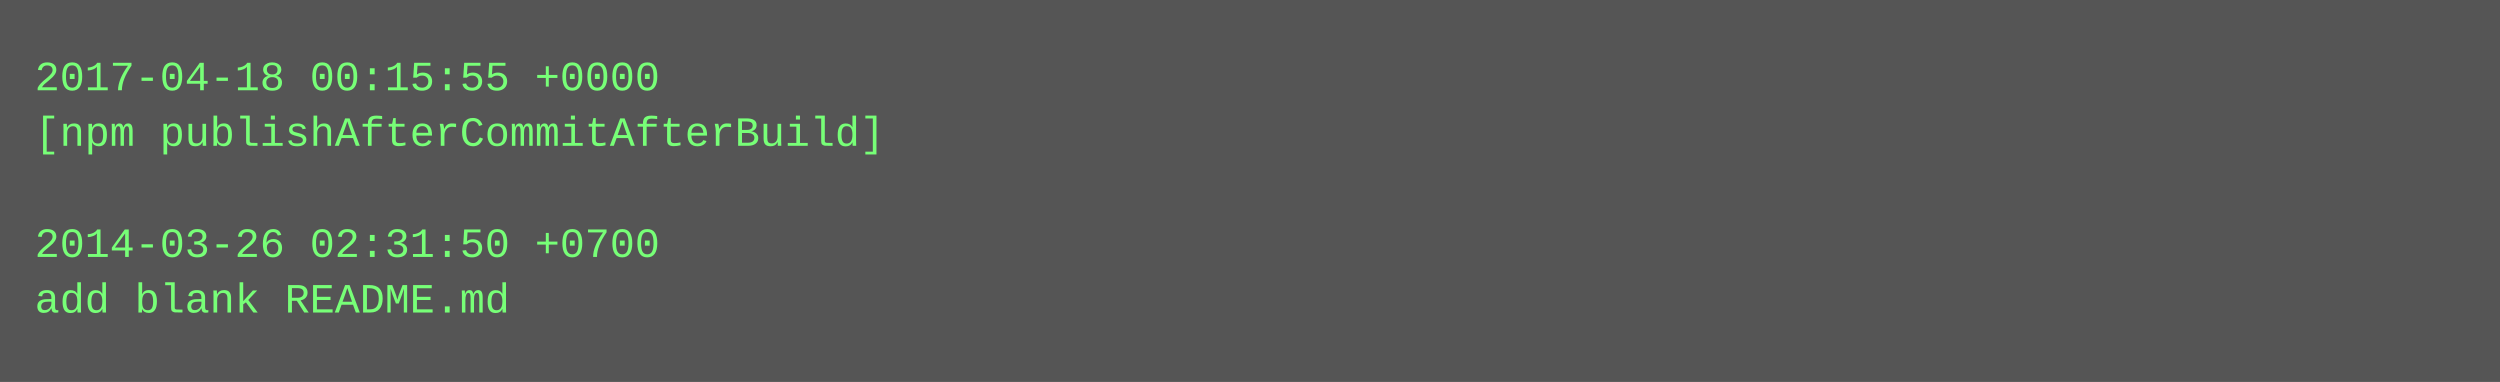
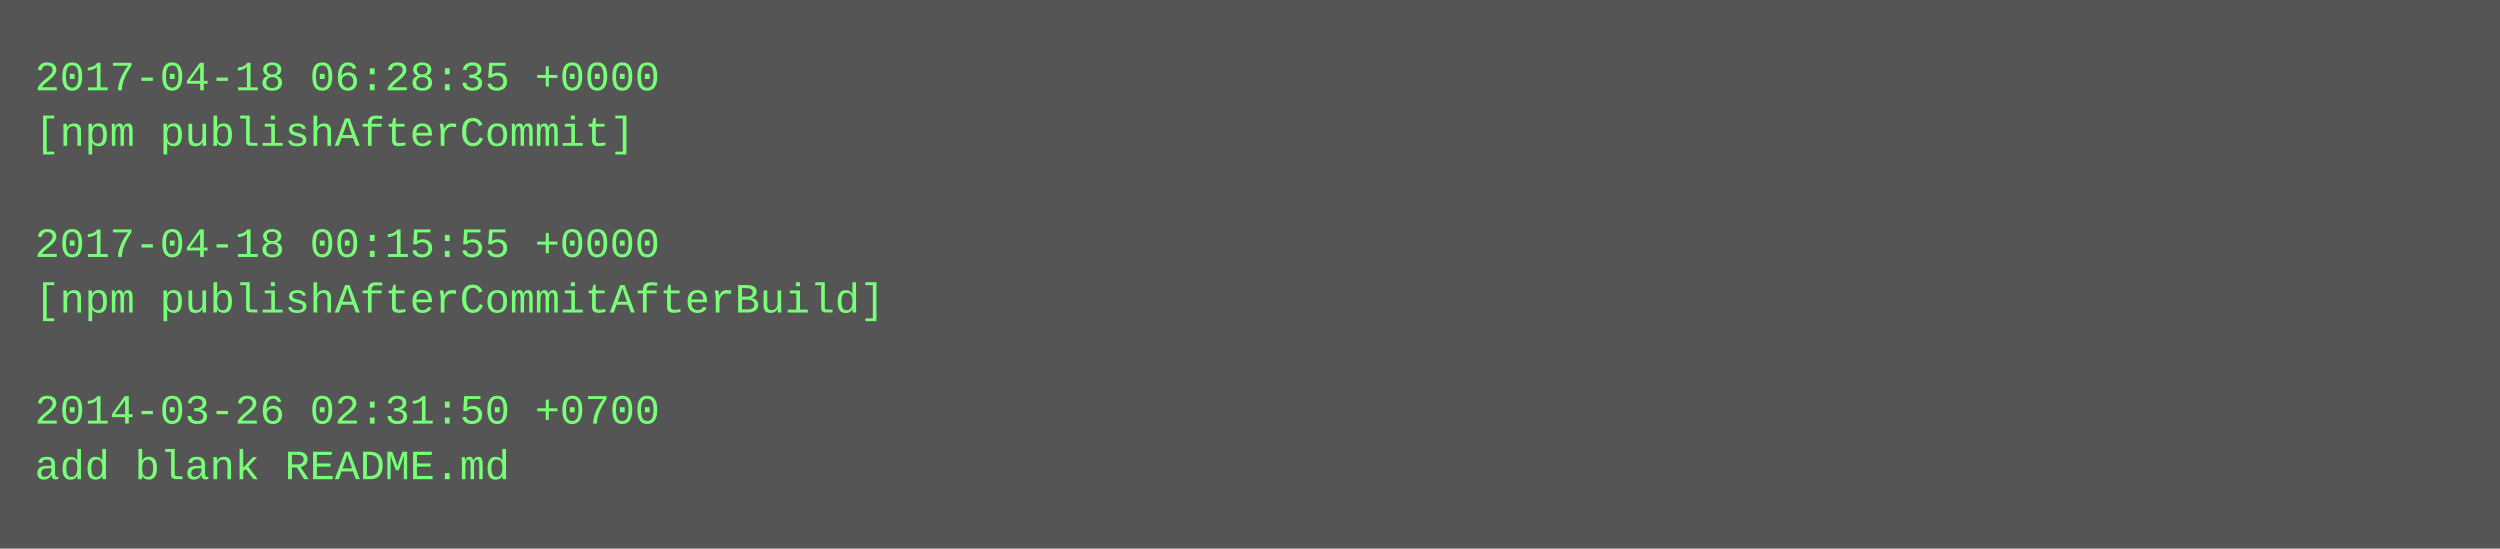
- <svg xmlns="http://www.w3.org/2000/svg" height="110" width="720">
-   <rect height="110" fill="#555" width="720" />
+ <svg xmlns="http://www.w3.org/2000/svg" height="158" width="720">
+   <rect height="158" fill="#555" width="720" />
  <text fill="#7f7" font-family="Courier New" font-size="12" xml:space="preserve">
-     <tspan x="10" y="26">2017-04-18 00:15:55 +0000</tspan>
-     <tspan x="10" y="42">[npm publishAfterCommitAfterBuild]</tspan>
+     <tspan x="10" y="26">2017-04-18 06:28:35 +0000</tspan>
+     <tspan x="10" y="42">[npm publishAfterCommit]</tspan>
    <tspan x="10" y="58" />
-     <tspan x="10" y="74">2014-03-26 02:31:50 +0700</tspan>
-     <tspan x="10" y="90">add blank README.md</tspan>
+     <tspan x="10" y="74">2017-04-18 00:15:55 +0000</tspan>
+     <tspan x="10" y="90">[npm publishAfterCommitAfterBuild]</tspan>
+     <tspan x="10" y="106" />
+     <tspan x="10" y="122">2014-03-26 02:31:50 +0700</tspan>
+     <tspan x="10" y="138">add blank README.md</tspan>
  </text>
</svg>
